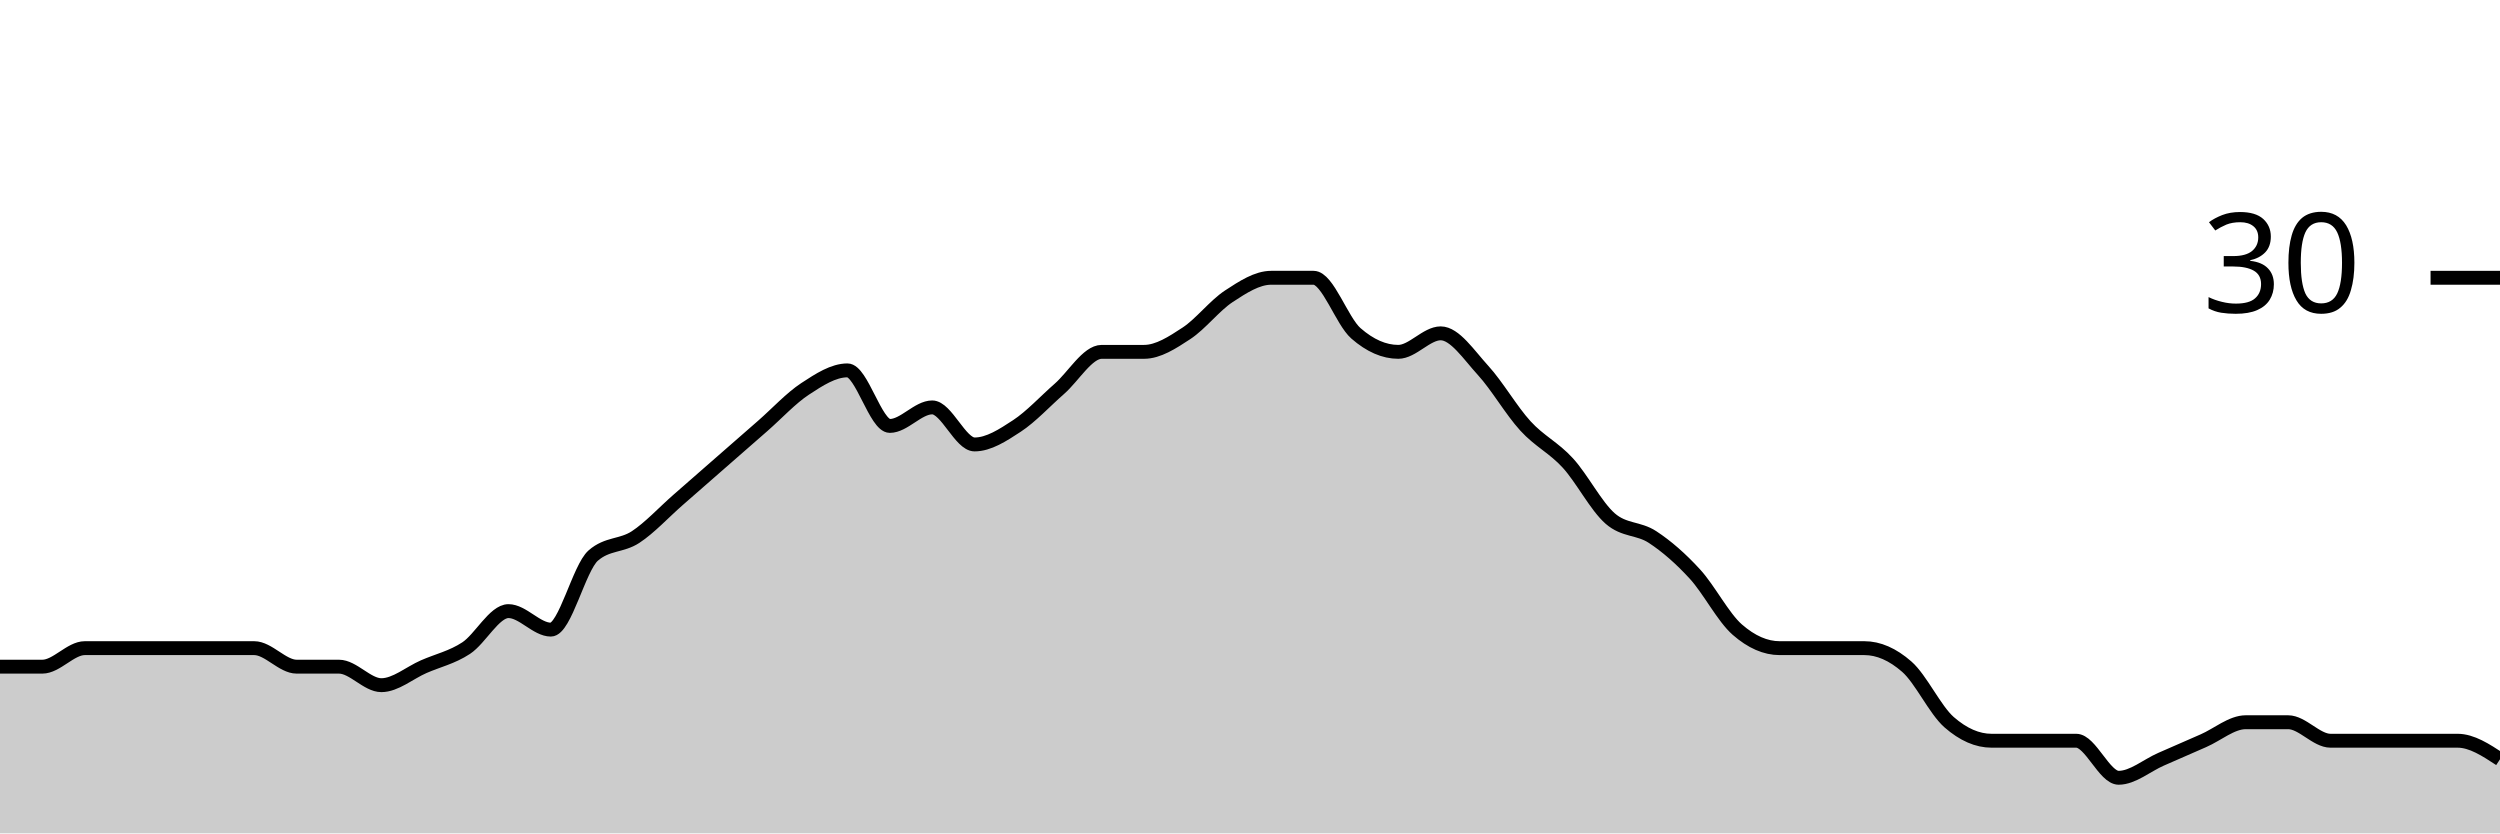
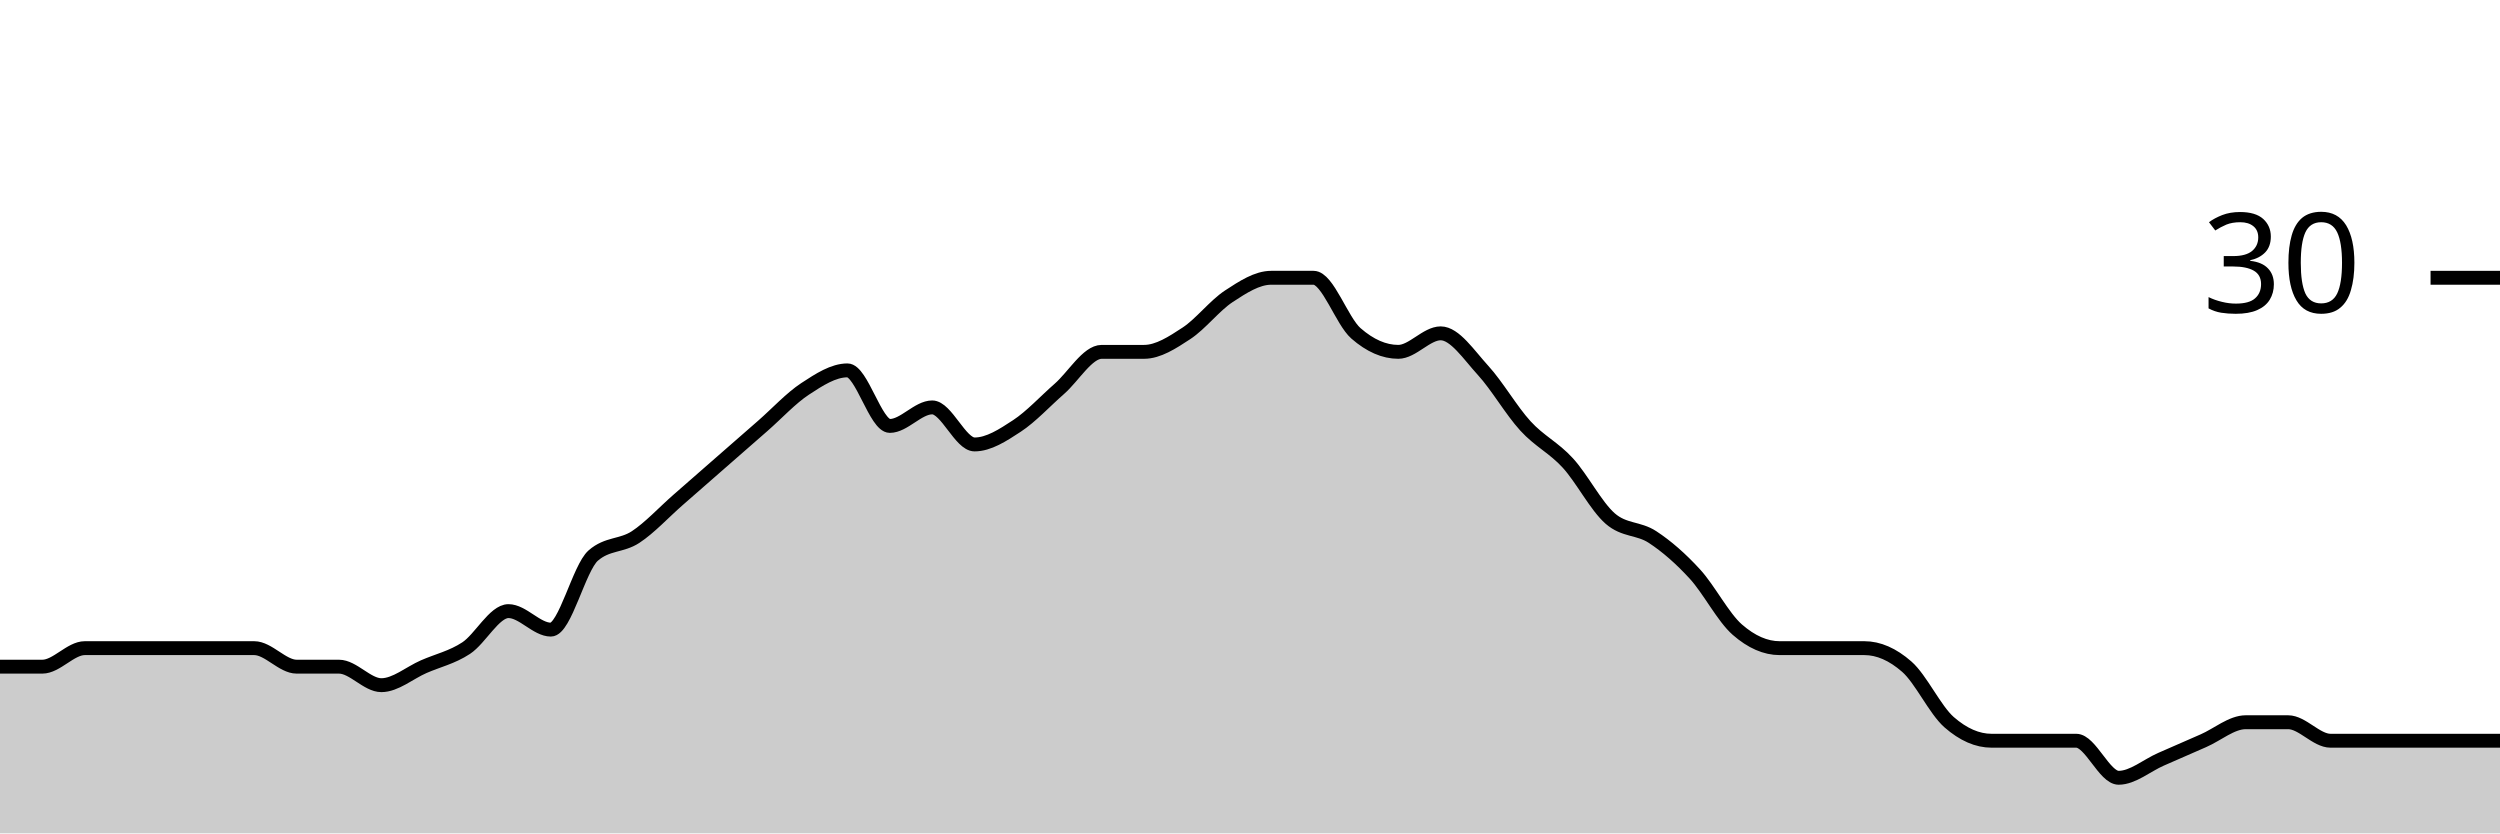
<svg xmlns="http://www.w3.org/2000/svg" viewBox="0 0 180 60">
  <g transform="translate(0,20)">
-     <path class="area" fill="rgba(0, 0, 0, 0.2)" d="M0,28C1.017,28,2.034,28,3.051,28C4.068,28,5.085,26.667,6.102,26.667C7.119,26.667,8.136,26.667,9.153,26.667C10.169,26.667,11.186,26.667,12.203,26.667C13.22,26.667,14.237,26.667,15.254,26.667C16.271,26.667,17.288,26.667,18.305,26.667C19.322,26.667,20.339,28,21.356,28C22.373,28,23.39,28,24.407,28C25.424,28,26.441,29.333,27.458,29.333C28.475,29.333,29.492,28.444,30.508,28C31.525,27.556,32.542,27.333,33.559,26.667C34.576,26,35.593,24,36.61,24C37.627,24,38.644,25.333,39.661,25.333C40.678,25.333,41.695,20.889,42.712,20C43.729,19.111,44.746,19.333,45.763,18.667C46.78,18,47.797,16.889,48.814,16C49.831,15.111,50.847,14.222,51.864,13.333C52.881,12.444,53.898,11.556,54.915,10.667C55.932,9.778,56.949,8.667,57.966,8C58.983,7.333,60,6.667,61.017,6.667C62.034,6.667,63.051,10.667,64.068,10.667C65.085,10.667,66.102,9.333,67.119,9.333C68.136,9.333,69.153,12,70.169,12C71.186,12,72.203,11.333,73.22,10.667C74.237,10,75.254,8.889,76.271,8C77.288,7.111,78.305,5.333,79.322,5.333C80.339,5.333,81.356,5.333,82.373,5.333C83.39,5.333,84.407,4.667,85.424,4C86.441,3.333,87.458,2,88.475,1.333C89.492,0.667,90.508,0,91.525,0C92.542,0,93.559,0,94.576,0C95.593,0,96.61,3.111,97.627,4C98.644,4.889,99.661,5.333,100.678,5.333C101.695,5.333,102.712,4,103.729,4C104.746,4,105.763,5.556,106.78,6.667C107.797,7.778,108.814,9.556,109.831,10.667C110.847,11.778,111.864,12.222,112.881,13.333C113.898,14.444,114.915,16.444,115.932,17.333C116.949,18.222,117.966,18,118.983,18.667C120,19.333,121.017,20.222,122.034,21.333C123.051,22.444,124.068,24.444,125.085,25.333C126.102,26.222,127.119,26.667,128.136,26.667C129.153,26.667,130.169,26.667,131.186,26.667C132.203,26.667,133.22,26.667,134.237,26.667C135.254,26.667,136.271,27.111,137.288,28C138.305,28.889,139.322,31.111,140.339,32C141.356,32.889,142.373,33.333,143.39,33.333C144.407,33.333,145.424,33.333,146.441,33.333C147.458,33.333,148.475,33.333,149.492,33.333C150.508,33.333,151.525,36,152.542,36C153.559,36,154.576,35.111,155.593,34.667C156.61,34.222,157.627,33.778,158.644,33.333C159.661,32.889,160.678,32,161.695,32C162.712,32,163.729,32,164.746,32C165.763,32,166.78,33.333,167.797,33.333C168.814,33.333,169.831,33.333,170.847,33.333C171.864,33.333,172.881,33.333,173.898,33.333C174.915,33.333,175.932,33.333,176.949,33.333C177.966,33.333,178.983,34,180,34.667L180,40C178.983,40,177.966,40,176.949,40C175.932,40,174.915,40,173.898,40C172.881,40,171.864,40,170.847,40C169.831,40,168.814,40,167.797,40C166.78,40,165.763,40,164.746,40C163.729,40,162.712,40,161.695,40C160.678,40,159.661,40,158.644,40C157.627,40,156.61,40,155.593,40C154.576,40,153.559,40,152.542,40C151.525,40,150.508,40,149.492,40C148.475,40,147.458,40,146.441,40C145.424,40,144.407,40,143.39,40C142.373,40,141.356,40,140.339,40C139.322,40,138.305,40,137.288,40C136.271,40,135.254,40,134.237,40C133.22,40,132.203,40,131.186,40C130.169,40,129.153,40,128.136,40C127.119,40,126.102,40,125.085,40C124.068,40,123.051,40,122.034,40C121.017,40,120,40,118.983,40C117.966,40,116.949,40,115.932,40C114.915,40,113.898,40,112.881,40C111.864,40,110.847,40,109.831,40C108.814,40,107.797,40,106.78,40C105.763,40,104.746,40,103.729,40C102.712,40,101.695,40,100.678,40C99.661,40,98.644,40,97.627,40C96.61,40,95.593,40,94.576,40C93.559,40,92.542,40,91.525,40C90.508,40,89.492,40,88.475,40C87.458,40,86.441,40,85.424,40C84.407,40,83.39,40,82.373,40C81.356,40,80.339,40,79.322,40C78.305,40,77.288,40,76.271,40C75.254,40,74.237,40,73.22,40C72.203,40,71.186,40,70.169,40C69.153,40,68.136,40,67.119,40C66.102,40,65.085,40,64.068,40C63.051,40,62.034,40,61.017,40C60,40,58.983,40,57.966,40C56.949,40,55.932,40,54.915,40C53.898,40,52.881,40,51.864,40C50.847,40,49.831,40,48.814,40C47.797,40,46.78,40,45.763,40C44.746,40,43.729,40,42.712,40C41.695,40,40.678,40,39.661,40C38.644,40,37.627,40,36.61,40C35.593,40,34.576,40,33.559,40C32.542,40,31.525,40,30.508,40C29.492,40,28.475,40,27.458,40C26.441,40,25.424,40,24.407,40C23.39,40,22.373,40,21.356,40C20.339,40,19.322,40,18.305,40C17.288,40,16.271,40,15.254,40C14.237,40,13.22,40,12.203,40C11.186,40,10.169,40,9.153,40C8.136,40,7.119,40,6.102,40C5.085,40,4.068,40,3.051,40C2.034,40,1.017,40,0,40Z" />
-     <path class="line" stroke="black" fill="none" d="M0,28C1.017,28,2.034,28,3.051,28C4.068,28,5.085,26.667,6.102,26.667C7.119,26.667,8.136,26.667,9.153,26.667C10.169,26.667,11.186,26.667,12.203,26.667C13.22,26.667,14.237,26.667,15.254,26.667C16.271,26.667,17.288,26.667,18.305,26.667C19.322,26.667,20.339,28,21.356,28C22.373,28,23.39,28,24.407,28C25.424,28,26.441,29.333,27.458,29.333C28.475,29.333,29.492,28.444,30.508,28C31.525,27.556,32.542,27.333,33.559,26.667C34.576,26,35.593,24,36.61,24C37.627,24,38.644,25.333,39.661,25.333C40.678,25.333,41.695,20.889,42.712,20C43.729,19.111,44.746,19.333,45.763,18.667C46.78,18,47.797,16.889,48.814,16C49.831,15.111,50.847,14.222,51.864,13.333C52.881,12.444,53.898,11.556,54.915,10.667C55.932,9.778,56.949,8.667,57.966,8C58.983,7.333,60,6.667,61.017,6.667C62.034,6.667,63.051,10.667,64.068,10.667C65.085,10.667,66.102,9.333,67.119,9.333C68.136,9.333,69.153,12,70.169,12C71.186,12,72.203,11.333,73.22,10.667C74.237,10,75.254,8.889,76.271,8C77.288,7.111,78.305,5.333,79.322,5.333C80.339,5.333,81.356,5.333,82.373,5.333C83.39,5.333,84.407,4.667,85.424,4C86.441,3.333,87.458,2,88.475,1.333C89.492,0.667,90.508,0,91.525,0C92.542,0,93.559,0,94.576,0C95.593,0,96.61,3.111,97.627,4C98.644,4.889,99.661,5.333,100.678,5.333C101.695,5.333,102.712,4,103.729,4C104.746,4,105.763,5.556,106.78,6.667C107.797,7.778,108.814,9.556,109.831,10.667C110.847,11.778,111.864,12.222,112.881,13.333C113.898,14.444,114.915,16.444,115.932,17.333C116.949,18.222,117.966,18,118.983,18.667C120,19.333,121.017,20.222,122.034,21.333C123.051,22.444,124.068,24.444,125.085,25.333C126.102,26.222,127.119,26.667,128.136,26.667C129.153,26.667,130.169,26.667,131.186,26.667C132.203,26.667,133.22,26.667,134.237,26.667C135.254,26.667,136.271,27.111,137.288,28C138.305,28.889,139.322,31.111,140.339,32C141.356,32.889,142.373,33.333,143.39,33.333C144.407,33.333,145.424,33.333,146.441,33.333C147.458,33.333,148.475,33.333,149.492,33.333C150.508,33.333,151.525,36,152.542,36C153.559,36,154.576,35.111,155.593,34.667C156.61,34.222,157.627,33.778,158.644,33.333C159.661,32.889,160.678,32,161.695,32C162.712,32,163.729,32,164.746,32C165.763,32,166.78,33.333,167.797,33.333C168.814,33.333,169.831,33.333,170.847,33.333C171.864,33.333,172.881,33.333,173.898,33.333C174.915,33.333,175.932,33.333,176.949,33.333C177.966,33.333,178.983,34,180,34.667" />
+     <path class="area" fill="rgba(0, 0, 0, 0.2)" d="M0,28C1.017,28,2.034,28,3.051,28C4.068,28,5.085,26.667,6.102,26.667C7.119,26.667,8.136,26.667,9.153,26.667C10.169,26.667,11.186,26.667,12.203,26.667C13.22,26.667,14.237,26.667,15.254,26.667C16.271,26.667,17.288,26.667,18.305,26.667C19.322,26.667,20.339,28,21.356,28C22.373,28,23.39,28,24.407,28C25.424,28,26.441,29.333,27.458,29.333C28.475,29.333,29.492,28.444,30.508,28C31.525,27.556,32.542,27.333,33.559,26.667C34.576,26,35.593,24,36.61,24C37.627,24,38.644,25.333,39.661,25.333C40.678,25.333,41.695,20.889,42.712,20C43.729,19.111,44.746,19.333,45.763,18.667C46.78,18,47.797,16.889,48.814,16C49.831,15.111,50.847,14.222,51.864,13.333C52.881,12.444,53.898,11.556,54.915,10.667C55.932,9.778,56.949,8.667,57.966,8C58.983,7.333,60,6.667,61.017,6.667C62.034,6.667,63.051,10.667,64.068,10.667C65.085,10.667,66.102,9.333,67.119,9.333C68.136,9.333,69.153,12,70.169,12C71.186,12,72.203,11.333,73.22,10.667C74.237,10,75.254,8.889,76.271,8C77.288,7.111,78.305,5.333,79.322,5.333C80.339,5.333,81.356,5.333,82.373,5.333C83.39,5.333,84.407,4.667,85.424,4C86.441,3.333,87.458,2,88.475,1.333C89.492,0.667,90.508,0,91.525,0C92.542,0,93.559,0,94.576,0C95.593,0,96.61,3.111,97.627,4C98.644,4.889,99.661,5.333,100.678,5.333C101.695,5.333,102.712,4,103.729,4C104.746,4,105.763,5.556,106.78,6.667C107.797,7.778,108.814,9.556,109.831,10.667C110.847,11.778,111.864,12.222,112.881,13.333C113.898,14.444,114.915,16.444,115.932,17.333C116.949,18.222,117.966,18,118.983,18.667C120,19.333,121.017,20.222,122.034,21.333C123.051,22.444,124.068,24.444,125.085,25.333C126.102,26.222,127.119,26.667,128.136,26.667C129.153,26.667,130.169,26.667,131.186,26.667C132.203,26.667,133.22,26.667,134.237,26.667C135.254,26.667,136.271,27.111,137.288,28C138.305,28.889,139.322,31.111,140.339,32C141.356,32.889,142.373,33.333,143.39,33.333C144.407,33.333,145.424,33.333,146.441,33.333C147.458,33.333,148.475,33.333,149.492,33.333C150.508,33.333,151.525,36,152.542,36C153.559,36,154.576,35.111,155.593,34.667C156.61,34.222,157.627,33.778,158.644,33.333C159.661,32.889,160.678,32,161.695,32C162.712,32,163.729,32,164.746,32C165.763,32,166.78,33.333,167.797,33.333C168.814,33.333,169.831,33.333,170.847,33.333C171.864,33.333,172.881,33.333,173.898,33.333C174.915,33.333,175.932,33.333,176.949,33.333C177.966,33.333,178.983,33.333,180,33.333L180,40C178.983,40,177.966,40,176.949,40C175.932,40,174.915,40,173.898,40C172.881,40,171.864,40,170.847,40C169.831,40,168.814,40,167.797,40C166.78,40,165.763,40,164.746,40C163.729,40,162.712,40,161.695,40C160.678,40,159.661,40,158.644,40C157.627,40,156.61,40,155.593,40C154.576,40,153.559,40,152.542,40C151.525,40,150.508,40,149.492,40C148.475,40,147.458,40,146.441,40C145.424,40,144.407,40,143.39,40C142.373,40,141.356,40,140.339,40C139.322,40,138.305,40,137.288,40C136.271,40,135.254,40,134.237,40C133.22,40,132.203,40,131.186,40C130.169,40,129.153,40,128.136,40C127.119,40,126.102,40,125.085,40C124.068,40,123.051,40,122.034,40C121.017,40,120,40,118.983,40C117.966,40,116.949,40,115.932,40C114.915,40,113.898,40,112.881,40C111.864,40,110.847,40,109.831,40C108.814,40,107.797,40,106.78,40C105.763,40,104.746,40,103.729,40C102.712,40,101.695,40,100.678,40C99.661,40,98.644,40,97.627,40C96.61,40,95.593,40,94.576,40C93.559,40,92.542,40,91.525,40C90.508,40,89.492,40,88.475,40C87.458,40,86.441,40,85.424,40C84.407,40,83.39,40,82.373,40C81.356,40,80.339,40,79.322,40C78.305,40,77.288,40,76.271,40C75.254,40,74.237,40,73.22,40C72.203,40,71.186,40,70.169,40C69.153,40,68.136,40,67.119,40C66.102,40,65.085,40,64.068,40C63.051,40,62.034,40,61.017,40C60,40,58.983,40,57.966,40C56.949,40,55.932,40,54.915,40C53.898,40,52.881,40,51.864,40C50.847,40,49.831,40,48.814,40C47.797,40,46.78,40,45.763,40C44.746,40,43.729,40,42.712,40C41.695,40,40.678,40,39.661,40C38.644,40,37.627,40,36.61,40C35.593,40,34.576,40,33.559,40C32.542,40,31.525,40,30.508,40C29.492,40,28.475,40,27.458,40C26.441,40,25.424,40,24.407,40C23.39,40,22.373,40,21.356,40C20.339,40,19.322,40,18.305,40C17.288,40,16.271,40,15.254,40C14.237,40,13.22,40,12.203,40C11.186,40,10.169,40,9.153,40C8.136,40,7.119,40,6.102,40C5.085,40,4.068,40,3.051,40C2.034,40,1.017,40,0,40Z" />
+     <path class="line" stroke="black" fill="none" d="M0,28C1.017,28,2.034,28,3.051,28C4.068,28,5.085,26.667,6.102,26.667C7.119,26.667,8.136,26.667,9.153,26.667C10.169,26.667,11.186,26.667,12.203,26.667C13.22,26.667,14.237,26.667,15.254,26.667C16.271,26.667,17.288,26.667,18.305,26.667C19.322,26.667,20.339,28,21.356,28C22.373,28,23.39,28,24.407,28C25.424,28,26.441,29.333,27.458,29.333C28.475,29.333,29.492,28.444,30.508,28C31.525,27.556,32.542,27.333,33.559,26.667C34.576,26,35.593,24,36.61,24C37.627,24,38.644,25.333,39.661,25.333C40.678,25.333,41.695,20.889,42.712,20C43.729,19.111,44.746,19.333,45.763,18.667C46.78,18,47.797,16.889,48.814,16C49.831,15.111,50.847,14.222,51.864,13.333C52.881,12.444,53.898,11.556,54.915,10.667C55.932,9.778,56.949,8.667,57.966,8C58.983,7.333,60,6.667,61.017,6.667C62.034,6.667,63.051,10.667,64.068,10.667C65.085,10.667,66.102,9.333,67.119,9.333C68.136,9.333,69.153,12,70.169,12C71.186,12,72.203,11.333,73.22,10.667C74.237,10,75.254,8.889,76.271,8C77.288,7.111,78.305,5.333,79.322,5.333C80.339,5.333,81.356,5.333,82.373,5.333C83.39,5.333,84.407,4.667,85.424,4C86.441,3.333,87.458,2,88.475,1.333C89.492,0.667,90.508,0,91.525,0C92.542,0,93.559,0,94.576,0C95.593,0,96.61,3.111,97.627,4C98.644,4.889,99.661,5.333,100.678,5.333C101.695,5.333,102.712,4,103.729,4C104.746,4,105.763,5.556,106.78,6.667C107.797,7.778,108.814,9.556,109.831,10.667C110.847,11.778,111.864,12.222,112.881,13.333C113.898,14.444,114.915,16.444,115.932,17.333C116.949,18.222,117.966,18,118.983,18.667C120,19.333,121.017,20.222,122.034,21.333C123.051,22.444,124.068,24.444,125.085,25.333C126.102,26.222,127.119,26.667,128.136,26.667C129.153,26.667,130.169,26.667,131.186,26.667C132.203,26.667,133.22,26.667,134.237,26.667C135.254,26.667,136.271,27.111,137.288,28C138.305,28.889,139.322,31.111,140.339,32C141.356,32.889,142.373,33.333,143.39,33.333C144.407,33.333,145.424,33.333,146.441,33.333C147.458,33.333,148.475,33.333,149.492,33.333C150.508,33.333,151.525,36,152.542,36C153.559,36,154.576,35.111,155.593,34.667C156.61,34.222,157.627,33.778,158.644,33.333C159.661,32.889,160.678,32,161.695,32C162.712,32,163.729,32,164.746,32C165.763,32,166.78,33.333,167.797,33.333C168.814,33.333,169.831,33.333,170.847,33.333C171.864,33.333,172.881,33.333,173.898,33.333C174.915,33.333,175.932,33.333,176.949,33.333C177.966,33.333,178.983,33.333,180,33.333" />
    <path class="axis-ceiling" stroke-width="1" stroke="black" fill="none" d="M175,0L180,0" />
    <text class="axis-ceiling-label" font-family="sans-serif" text-anchor="end" font-size="10px" x="170" y="2.5">30</text>
  </g>
</svg>
